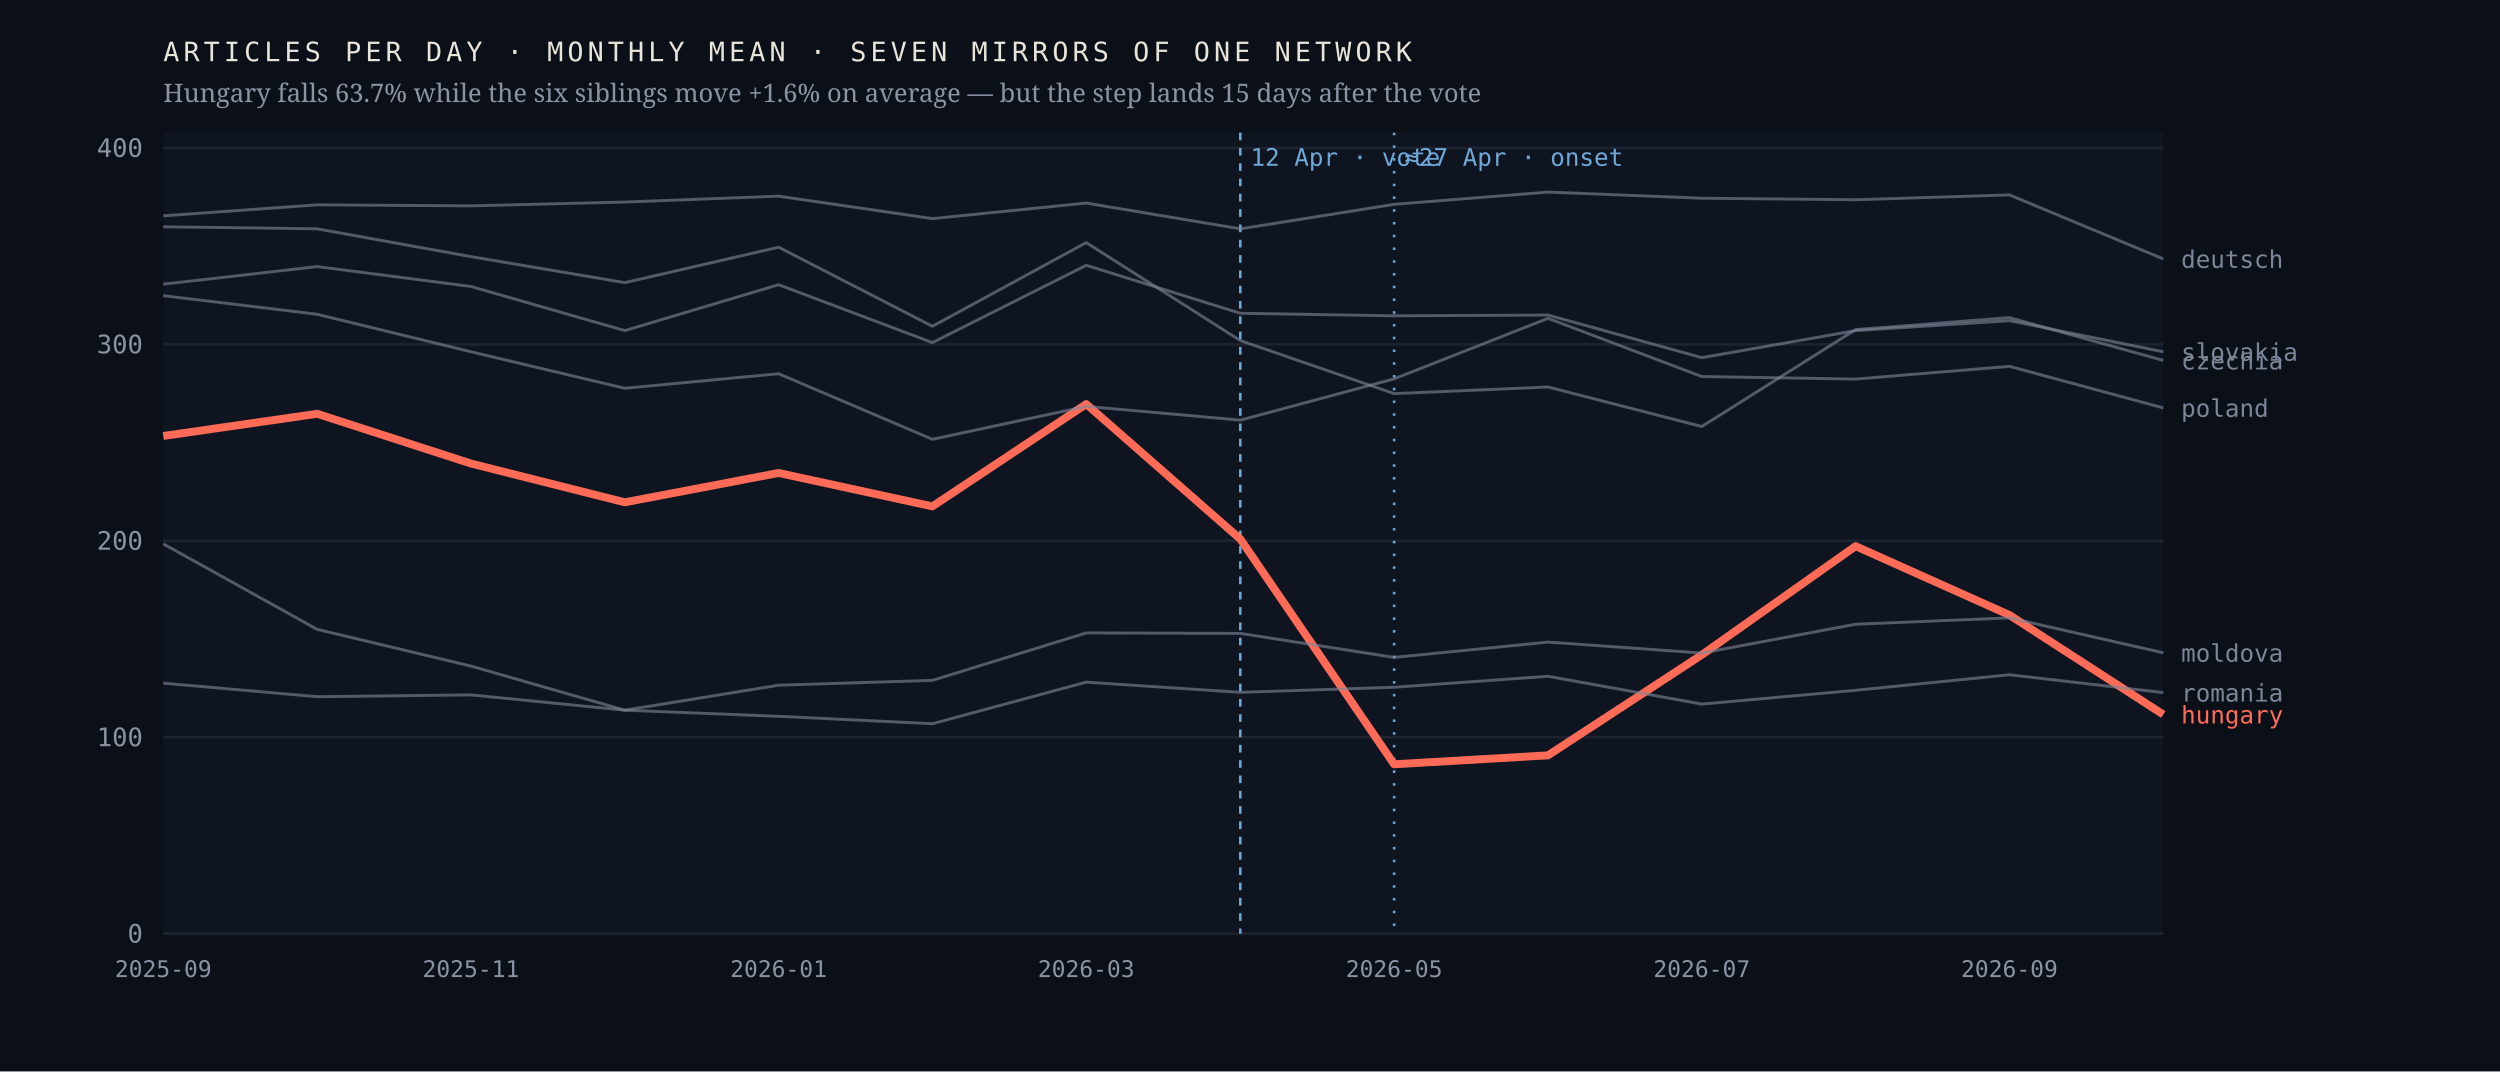
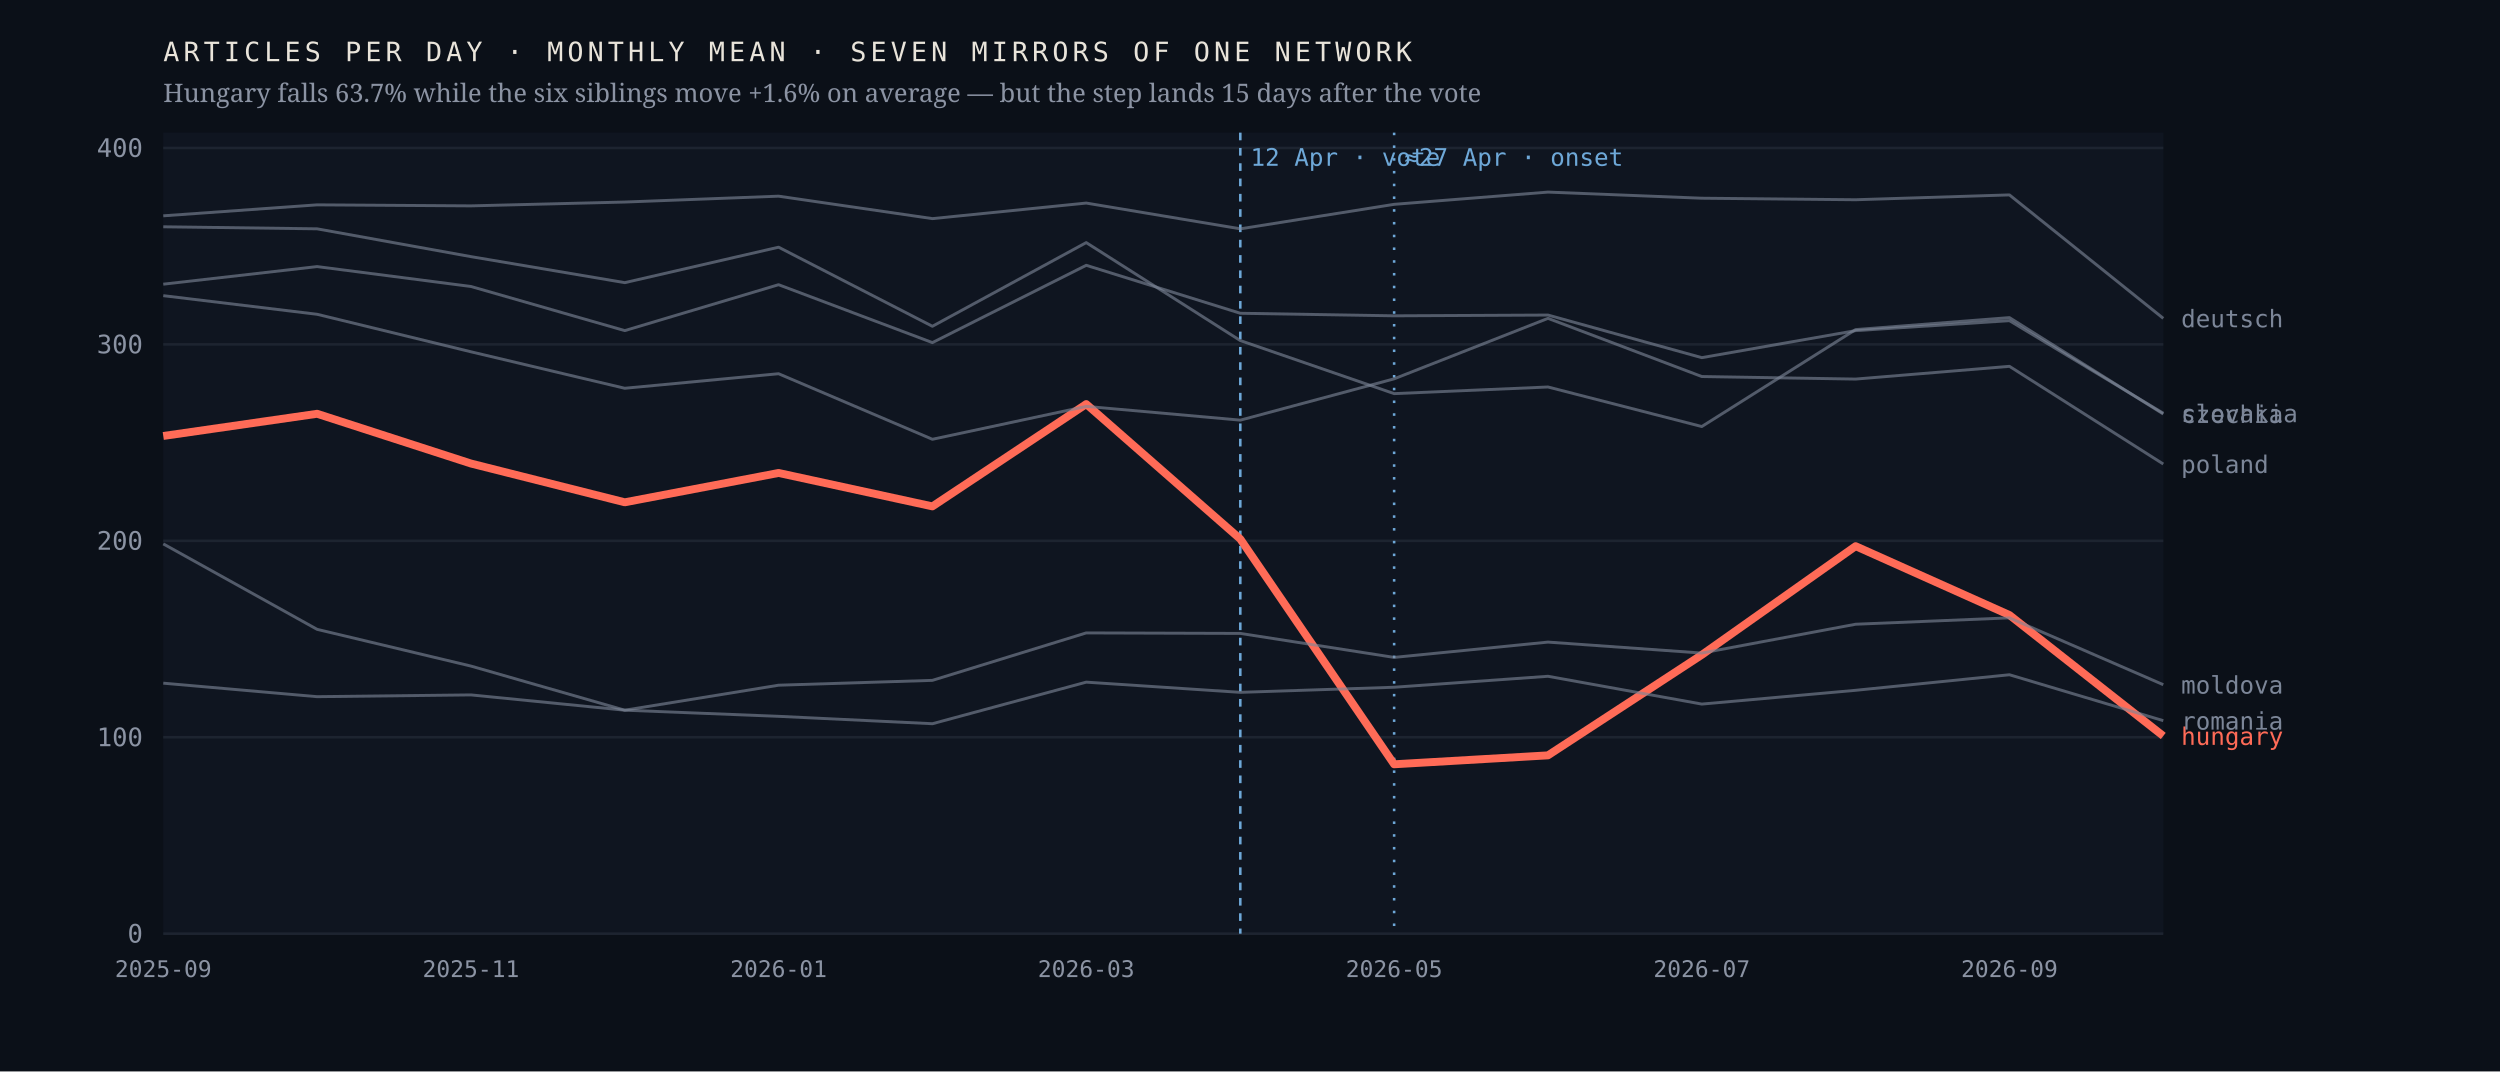
<svg xmlns="http://www.w3.org/2000/svg" viewBox="0 0 980 420" width="980" height="420" role="img" aria-label="Monthly output of seven mirrors of one network; the Hungarian line falls 63.7% after April 2026 while the six others hold roughly flat">
  <rect width="980" height="420" fill="#0b1018" />
  <rect x="64" y="52" width="784" height="314" fill="#0f1520" />
  <line x1="64" y1="366.0" x2="848" y2="366.0" stroke="#1d2430" stroke-width="1" />
  <text x="56.0" y="369.5" font-family="ui-monospace,'IBM Plex Mono',Menlo,monospace" font-size="10" font-weight="400" letter-spacing="0" fill="#8b93a3" text-anchor="end">0</text>
  <line x1="64" y1="289.0" x2="848" y2="289.0" stroke="#1d2430" stroke-width="1" />
  <text x="56.0" y="292.5" font-family="ui-monospace,'IBM Plex Mono',Menlo,monospace" font-size="10" font-weight="400" letter-spacing="0" fill="#8b93a3" text-anchor="end">100</text>
  <line x1="64" y1="212.0" x2="848" y2="212.0" stroke="#1d2430" stroke-width="1" />
  <text x="56.0" y="215.5" font-family="ui-monospace,'IBM Plex Mono',Menlo,monospace" font-size="10" font-weight="400" letter-spacing="0" fill="#8b93a3" text-anchor="end">200</text>
  <line x1="64" y1="135.0" x2="848" y2="135.0" stroke="#1d2430" stroke-width="1" />
  <text x="56.0" y="138.5" font-family="ui-monospace,'IBM Plex Mono',Menlo,monospace" font-size="10" font-weight="400" letter-spacing="0" fill="#8b93a3" text-anchor="end">300</text>
  <line x1="64" y1="58.0" x2="848" y2="58.0" stroke="#1d2430" stroke-width="1" />
  <text x="56.0" y="61.5" font-family="ui-monospace,'IBM Plex Mono',Menlo,monospace" font-size="10" font-weight="400" letter-spacing="0" fill="#8b93a3" text-anchor="end">400</text>
  <line x1="486.2" y1="52" x2="486.2" y2="366" stroke="#6ea8d8" stroke-width="1" stroke-dasharray="3 3" />
  <text x="490.2" y="65.0" font-family="ui-monospace,'IBM Plex Mono',Menlo,monospace" font-size="9.5" font-weight="400" letter-spacing="0" fill="#6ea8d8" text-anchor="start">12 Apr · vote</text>
  <line x1="546.5" y1="52" x2="546.5" y2="366" stroke="#6ea8d8" stroke-width="1" stroke-dasharray="1 4" />
  <text x="550.5" y="65.0" font-family="ui-monospace,'IBM Plex Mono',Menlo,monospace" font-size="9.5" font-weight="400" letter-spacing="0" fill="#6ea8d8" text-anchor="start">≈27 Apr · onset</text>
-   <polyline points="64.0,170.9 124.3,162.2 184.6,181.7 244.9,196.9 305.2,185.4 365.5,198.5 425.8,158.4 486.2,211.3 546.5,299.6 606.8,296.1 667.1,256.7 727.4,214.1 787.7,241.1 848.0,280.1" fill="none" stroke="#ff6b57" stroke-width="3.1" stroke-opacity="1" stroke-linejoin="round" />
-   <text x="855.0" y="283.6" font-family="ui-monospace,'IBM Plex Mono',Menlo,monospace" font-size="9.5" font-weight="500" letter-spacing="0" fill="#ff6b57" text-anchor="start">hungary</text>
-   <polyline points="64.0,88.9 124.3,89.7 184.6,100.6 244.9,110.8 305.2,96.9 365.5,127.9 425.8,95.1 486.2,133.5 546.5,154.3 606.8,151.7 667.1,167.2 727.4,129.2 787.7,124.5 848.0,141.3" fill="none" stroke="#7c8698" stroke-width="1.15" stroke-opacity="0.62" stroke-linejoin="round" />
-   <text x="855.0" y="144.8" font-family="ui-monospace,'IBM Plex Mono',Menlo,monospace" font-size="9.5" font-weight="400" letter-spacing="0" fill="#7c8698" text-anchor="start">czechia</text>
-   <polyline points="64.0,84.6 124.3,80.3 184.6,80.7 244.9,79.2 305.2,76.9 365.5,85.7 425.8,79.6 486.2,89.7 546.5,80.1 606.8,75.3 667.1,77.7 727.4,78.3 787.7,76.4 848.0,101.5" fill="none" stroke="#7c8698" stroke-width="1.15" stroke-opacity="0.62" stroke-linejoin="round" />
-   <text x="855.0" y="105.0" font-family="ui-monospace,'IBM Plex Mono',Menlo,monospace" font-size="9.5" font-weight="400" letter-spacing="0" fill="#7c8698" text-anchor="start">deutsch</text>
-   <polyline points="64.0,213.2 124.3,246.7 184.6,261.1 244.9,278.4 305.2,268.6 365.5,266.7 425.8,248.1 486.2,248.3 546.5,257.7 606.8,251.7 667.1,256.0 727.4,244.7 787.7,242.2 848.0,255.9" fill="none" stroke="#7c8698" stroke-width="1.15" stroke-opacity="0.62" stroke-linejoin="round" />
-   <text x="855.0" y="259.4" font-family="ui-monospace,'IBM Plex Mono',Menlo,monospace" font-size="9.5" font-weight="400" letter-spacing="0" fill="#7c8698" text-anchor="start">moldova</text>
-   <polyline points="64.0,115.9 124.3,123.2 184.6,137.9 244.9,152.2 305.2,146.5 365.5,172.2 425.8,159.3 486.2,164.7 546.5,148.5 606.8,124.8 667.1,147.6 727.4,148.6 787.7,143.6 848.0,159.9" fill="none" stroke="#7c8698" stroke-width="1.15" stroke-opacity="0.62" stroke-linejoin="round" />
-   <text x="855.0" y="163.4" font-family="ui-monospace,'IBM Plex Mono',Menlo,monospace" font-size="9.5" font-weight="400" letter-spacing="0" fill="#7c8698" text-anchor="start">poland</text>
-   <polyline points="64.0,267.8 124.3,273.1 184.6,272.4 244.9,278.4 305.2,280.8 365.5,283.7 425.8,267.4 486.2,271.4 546.5,269.4 606.8,265.1 667.1,276.0 727.4,270.6 787.7,264.5 848.0,271.5" fill="none" stroke="#7c8698" stroke-width="1.15" stroke-opacity="0.62" stroke-linejoin="round" />
-   <text x="855.0" y="275.0" font-family="ui-monospace,'IBM Plex Mono',Menlo,monospace" font-size="9.5" font-weight="400" letter-spacing="0" fill="#7c8698" text-anchor="start">romania</text>
-   <polyline points="64.0,111.4 124.3,104.5 184.6,112.3 244.9,129.6 305.2,111.6 365.5,134.3 425.8,104.0 486.2,122.8 546.5,123.8 606.8,123.5 667.1,140.2 727.4,129.6 787.7,125.7 848.0,137.9" fill="none" stroke="#7c8698" stroke-width="1.15" stroke-opacity="0.62" stroke-linejoin="round" />
-   <text x="855.0" y="141.4" font-family="ui-monospace,'IBM Plex Mono',Menlo,monospace" font-size="9.5" font-weight="400" letter-spacing="0" fill="#7c8698" text-anchor="start">slovakia</text>
+   <polyline points="64.0,170.9 124.3,162.2 184.6,181.7 244.9,196.9 305.2,185.4 365.5,198.5 425.8,158.4 486.2,211.3 546.5,299.6 606.8,296.1 667.1,256.7 727.4,214.1 787.7,241.1 848.0,288.5" fill="none" stroke="#ff6b57" stroke-width="3.1" stroke-opacity="1" stroke-linejoin="round" />
+   <text x="855.0" y="292.0" font-family="ui-monospace,'IBM Plex Mono',Menlo,monospace" font-size="9.5" font-weight="500" letter-spacing="0" fill="#ff6b57" text-anchor="start">hungary</text>
+   <polyline points="64.0,88.9 124.3,89.7 184.6,100.6 244.9,110.8 305.2,96.9 365.5,127.9 425.8,95.1 486.2,133.5 546.5,154.3 606.8,151.7 667.1,167.2 727.4,129.2 787.7,124.5 848.0,162.3" fill="none" stroke="#7c8698" stroke-width="1.15" stroke-opacity="0.62" stroke-linejoin="round" />
+   <text x="855.0" y="165.8" font-family="ui-monospace,'IBM Plex Mono',Menlo,monospace" font-size="9.5" font-weight="400" letter-spacing="0" fill="#7c8698" text-anchor="start">czechia</text>
+   <polyline points="64.0,84.6 124.3,80.3 184.6,80.7 244.9,79.2 305.2,76.9 365.5,85.7 425.8,79.6 486.2,89.7 546.5,80.1 606.8,75.3 667.1,77.7 727.4,78.3 787.7,76.4 848.0,124.8" fill="none" stroke="#7c8698" stroke-width="1.15" stroke-opacity="0.62" stroke-linejoin="round" />
+   <text x="855.0" y="128.3" font-family="ui-monospace,'IBM Plex Mono',Menlo,monospace" font-size="9.5" font-weight="400" letter-spacing="0" fill="#7c8698" text-anchor="start">deutsch</text>
+   <polyline points="64.0,213.2 124.3,246.7 184.6,261.1 244.9,278.4 305.2,268.6 365.5,266.7 425.8,248.1 486.2,248.3 546.5,257.7 606.8,251.7 667.1,256.0 727.4,244.7 787.7,242.2 848.0,268.4" fill="none" stroke="#7c8698" stroke-width="1.15" stroke-opacity="0.62" stroke-linejoin="round" />
+   <text x="855.0" y="271.9" font-family="ui-monospace,'IBM Plex Mono',Menlo,monospace" font-size="9.5" font-weight="400" letter-spacing="0" fill="#7c8698" text-anchor="start">moldova</text>
+   <polyline points="64.0,115.9 124.3,123.2 184.6,137.9 244.9,152.2 305.2,146.5 365.5,172.2 425.8,159.3 486.2,164.7 546.5,148.5 606.8,124.8 667.1,147.6 727.4,148.6 787.7,143.6 848.0,181.9" fill="none" stroke="#7c8698" stroke-width="1.15" stroke-opacity="0.62" stroke-linejoin="round" />
+   <text x="855.0" y="185.4" font-family="ui-monospace,'IBM Plex Mono',Menlo,monospace" font-size="9.5" font-weight="400" letter-spacing="0" fill="#7c8698" text-anchor="start">poland</text>
+   <polyline points="64.0,267.8 124.3,273.1 184.6,272.4 244.9,278.4 305.2,280.8 365.5,283.7 425.8,267.4 486.2,271.4 546.5,269.4 606.8,265.1 667.1,276.0 727.4,270.6 787.7,264.5 848.0,282.5" fill="none" stroke="#7c8698" stroke-width="1.15" stroke-opacity="0.62" stroke-linejoin="round" />
+   <text x="855.0" y="286.0" font-family="ui-monospace,'IBM Plex Mono',Menlo,monospace" font-size="9.5" font-weight="400" letter-spacing="0" fill="#7c8698" text-anchor="start">romania</text>
+   <polyline points="64.0,111.4 124.3,104.5 184.6,112.3 244.9,129.6 305.2,111.6 365.5,134.3 425.8,104.0 486.2,122.8 546.5,123.8 606.8,123.5 667.1,140.2 727.4,129.6 787.7,125.7 848.0,162.0" fill="none" stroke="#7c8698" stroke-width="1.15" stroke-opacity="0.62" stroke-linejoin="round" />
+   <text x="855.0" y="165.5" font-family="ui-monospace,'IBM Plex Mono',Menlo,monospace" font-size="9.5" font-weight="400" letter-spacing="0" fill="#7c8698" text-anchor="start">slovakia</text>
  <text x="64.0" y="383.0" font-family="ui-monospace,'IBM Plex Mono',Menlo,monospace" font-size="9" font-weight="400" letter-spacing="0" fill="#8b93a3" text-anchor="middle">2025-09</text>
  <text x="184.6" y="383.0" font-family="ui-monospace,'IBM Plex Mono',Menlo,monospace" font-size="9" font-weight="400" letter-spacing="0" fill="#8b93a3" text-anchor="middle">2025-11</text>
  <text x="305.2" y="383.0" font-family="ui-monospace,'IBM Plex Mono',Menlo,monospace" font-size="9" font-weight="400" letter-spacing="0" fill="#8b93a3" text-anchor="middle">2026-01</text>
  <text x="425.8" y="383.0" font-family="ui-monospace,'IBM Plex Mono',Menlo,monospace" font-size="9" font-weight="400" letter-spacing="0" fill="#8b93a3" text-anchor="middle">2026-03</text>
  <text x="546.5" y="383.0" font-family="ui-monospace,'IBM Plex Mono',Menlo,monospace" font-size="9" font-weight="400" letter-spacing="0" fill="#8b93a3" text-anchor="middle">2026-05</text>
  <text x="667.1" y="383.0" font-family="ui-monospace,'IBM Plex Mono',Menlo,monospace" font-size="9" font-weight="400" letter-spacing="0" fill="#8b93a3" text-anchor="middle">2026-07</text>
  <text x="787.7" y="383.0" font-family="ui-monospace,'IBM Plex Mono',Menlo,monospace" font-size="9" font-weight="400" letter-spacing="0" fill="#8b93a3" text-anchor="middle">2026-09</text>
  <text x="64.0" y="24.0" font-family="ui-monospace,'IBM Plex Mono',Menlo,monospace" font-size="10.5" font-weight="400" letter-spacing="1.6" fill="#e9e4da" text-anchor="start">ARTICLES PER DAY · MONTHLY MEAN · SEVEN MIRRORS OF ONE NETWORK</text>
  <text x="64.0" y="40.0" font-family="'Newsreader',Georgia,serif" font-size="10" font-weight="400" letter-spacing="0" fill="#8b93a3" text-anchor="start">Hungary falls 63.7% while the six siblings move +1.6% on average — but the step lands 15 days after the vote</text>
</svg>
